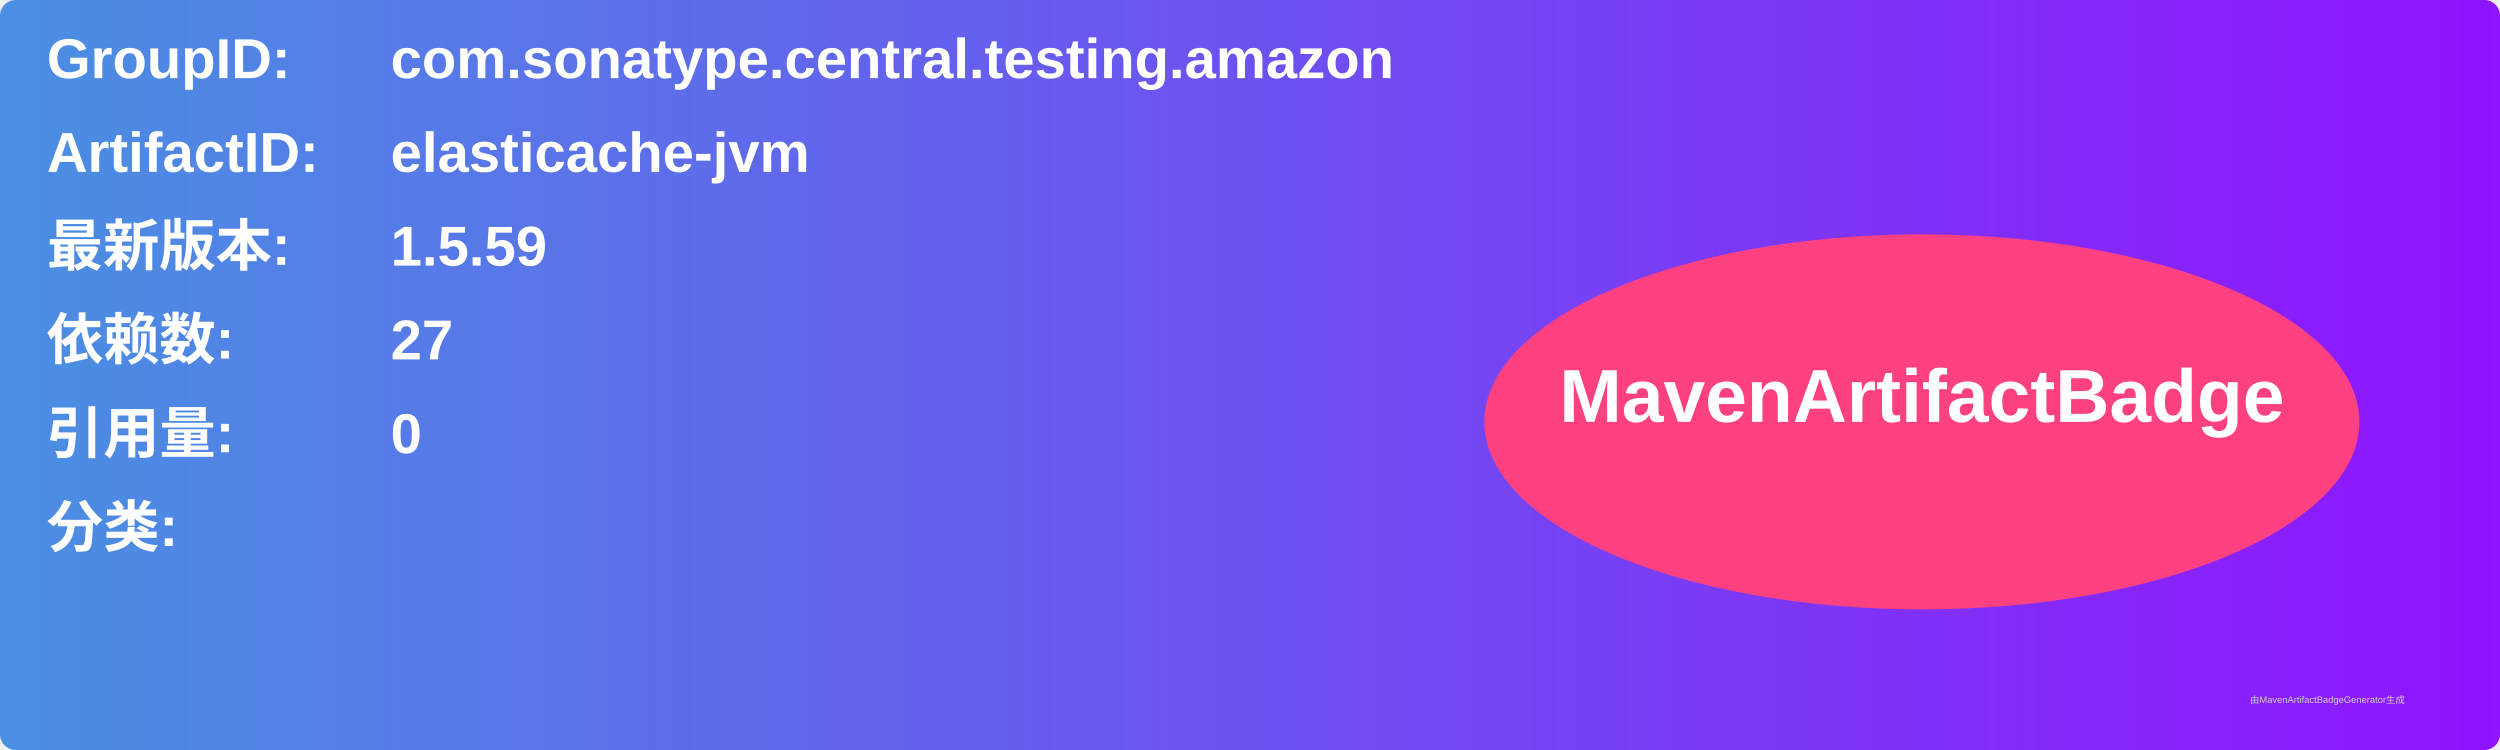
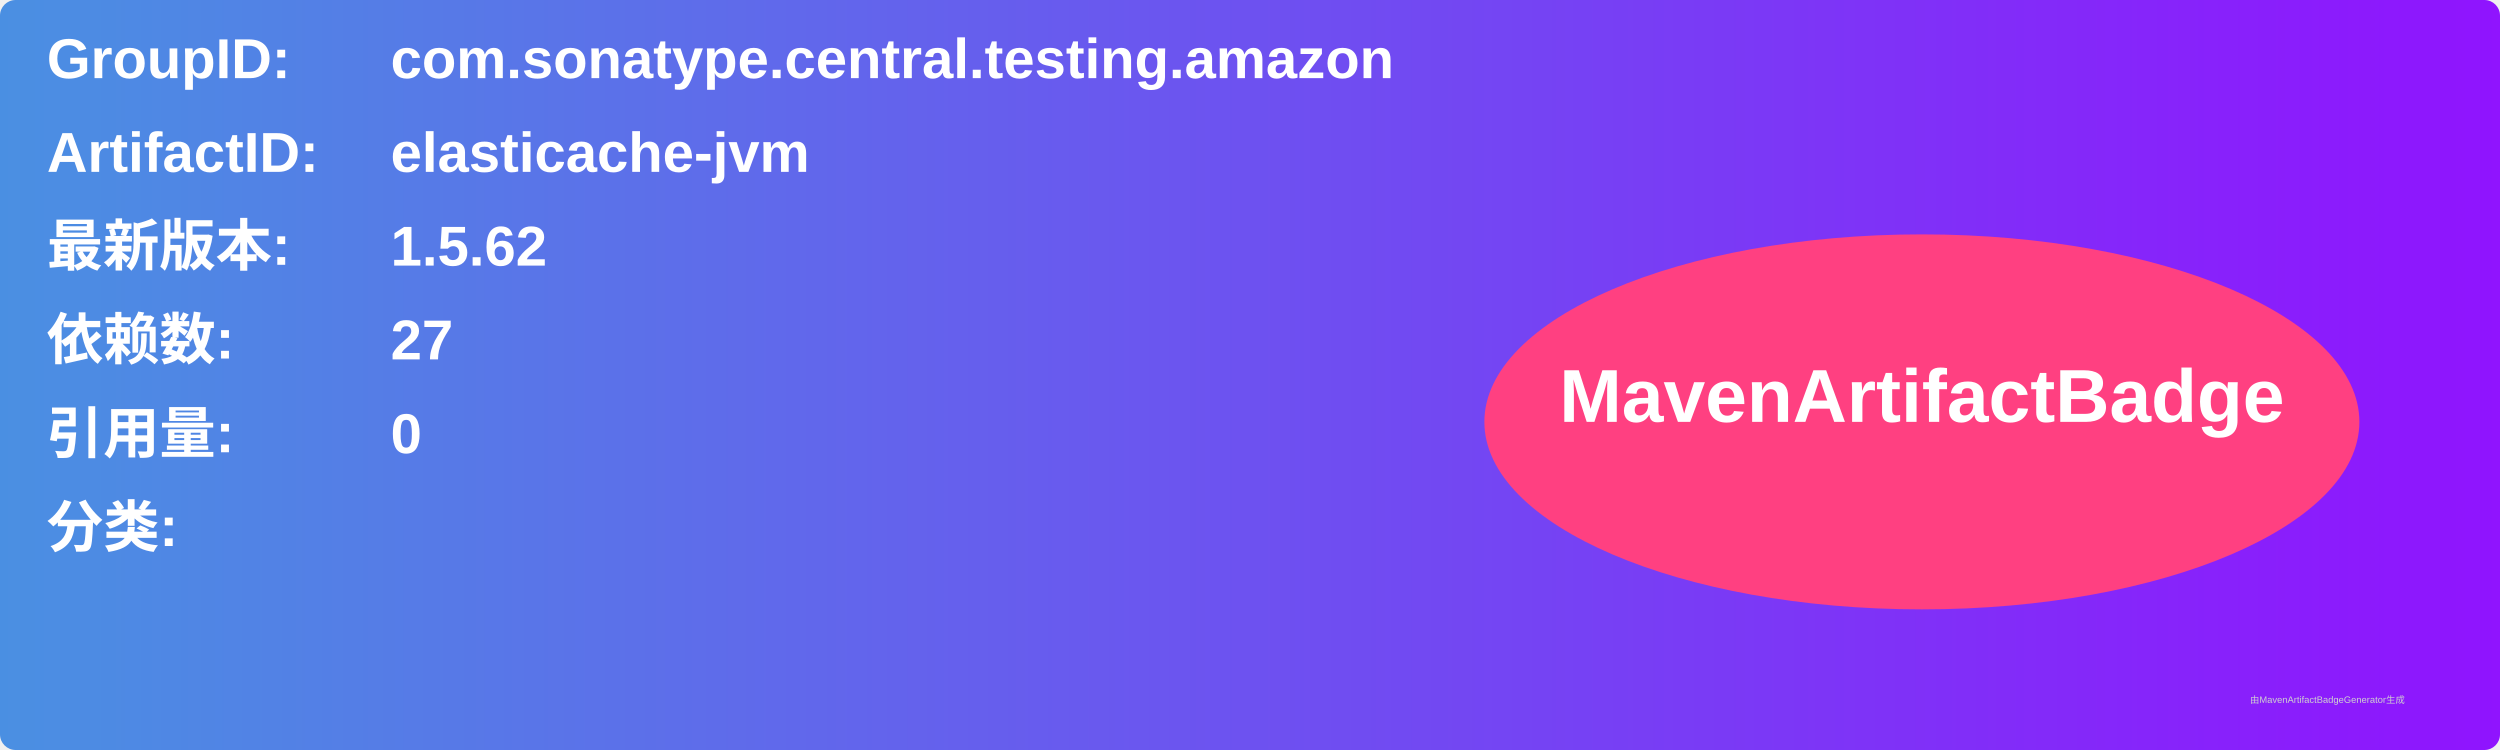
<svg xmlns="http://www.w3.org/2000/svg" width="800" height="240" viewBox="0 0 800 240">
  <linearGradient id="grad" x1="0%" y1="0%" x2="100%" y2="0%">
    <stop offset="0%" stop-color="#4a90e2" />
    <stop offset="100%" stop-color="#9013fe" />
  </linearGradient>
  <rect width="100%" height="100%" rx="5" ry="5" fill="url(#grad)" />
  <g transform="translate(15, 15)">
    <text x="0" y="10" font-family="Arial" font-size="18" fill="white" font-weight="bold" width="260">GroupID:</text>
    <text x="110" y="10" font-family="Arial" font-size="18" fill="white" font-weight="bold" width="460">com.sonatype.central.testing.amazon</text>
    <text x="0" y="40" font-family="Arial" font-size="18" fill="white" font-weight="bold" width="260">ArtifactID:</text>
    <text x="110" y="40" font-family="Arial" font-size="18" fill="white" font-weight="bold" width="460">elasticache-jvm</text>
    <text x="0" y="70" font-family="Arial" font-size="18" fill="white" font-weight="bold">最新版本:</text>
    <text x="110" y="70" font-family="Arial" font-size="18" fill="white" font-weight="bold">
-       <tspan font-weight="bold">1.5.59</tspan>
+       <tspan font-weight="bold">1.5.62</tspan>
    </text>
    <text x="0" y="100" font-family="Arial" font-size="18" fill="white" font-weight="bold">依赖数: </text>
    <text x="110" y="100" font-family="Arial" font-size="18" fill="white">
      <tspan font-weight="bold">27</tspan>
    </text>
    <text x="0" y="130" font-family="Arial" font-size="18" fill="white" font-weight="bold">引用量: </text>
    <text x="110" y="130" font-family="Arial" font-size="18" fill="white">
      <tspan font-weight="bold">0</tspan>
    </text>
    <text x="0" y="160" font-family="Arial" font-size="18" fill="white" font-weight="bold">分类:</text>
    <text x="10" y="190" font-family="Arial" font-size="10" fill="white">
      <tspan font-weight="bold" />
    </text>
    <ellipse cx="600" cy="120" rx="140" ry="60" fill="#ff4081" />
    <text x="600" y="120" text-anchor="middle" font-family="Arial" font-size="24" fill="white" font-weight="bold">MavenArtifactBadge</text>
  </g>
  <text x="720" y="225" font-family="Arial" font-size="3" fill="#d0d0d0">由MavenArtifactBadgeGenerator生成</text>
</svg>
